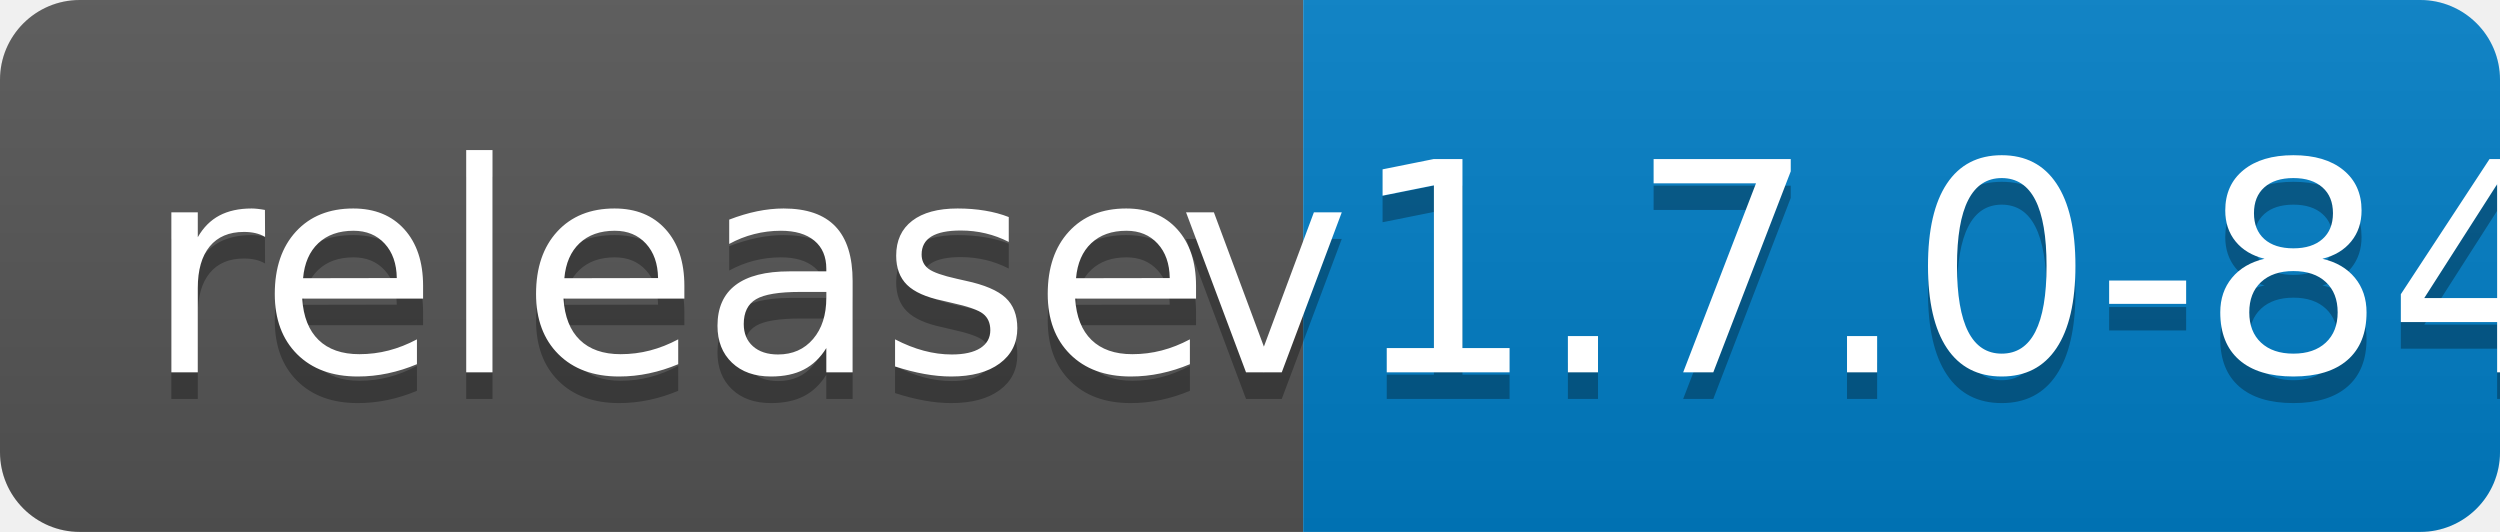
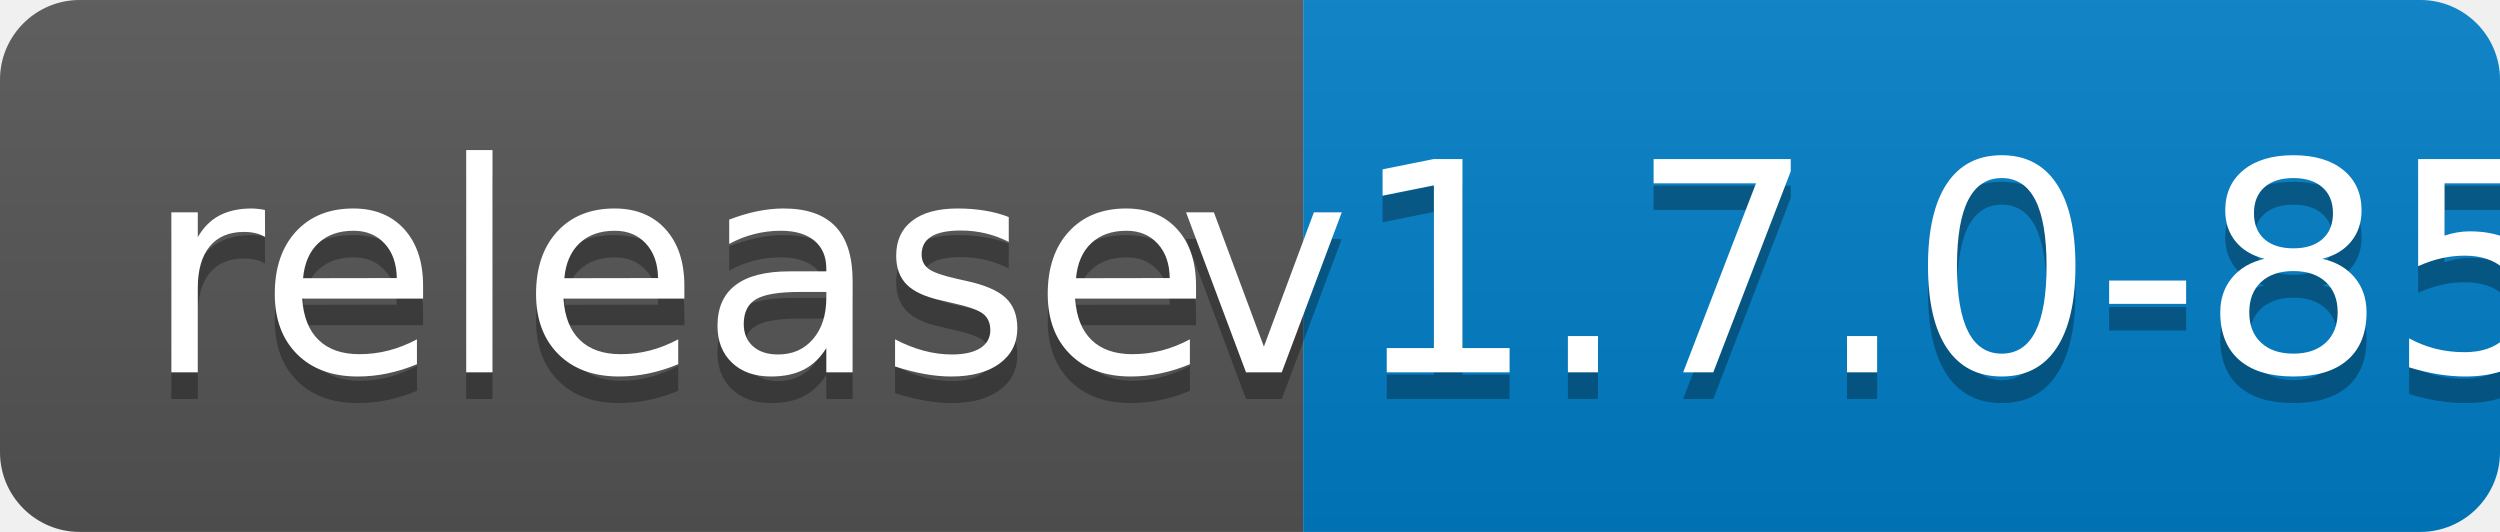
<svg xmlns="http://www.w3.org/2000/svg" width="94" height="20">
  <linearGradient id="b" x2="0" y2="100%">
    <stop offset="0" stop-color="#bbb" stop-opacity=".1" />
    <stop offset="1" stop-opacity=".1" />
  </linearGradient>
  <clipPath id="a">
    <rect width="94" height="20" rx="3" fill="#fff" />
  </clipPath>
  <g clip-path="url(#a)">
    <path fill="#555" d="M0 0h49v20H0z" />
    <path fill="#007ec6" d="M49 0h45v20H49z" />
    <path fill="url(#b)" d="M0 0h94v20H0z" />
  </g>
  <g fill="#fff" text-anchor="middle" font-family="DejaVu Sans,Verdana,Geneva,sans-serif" font-size="110">
    <text x="255" y="150" fill="#010101" fill-opacity=".3" transform="scale(.1)" textLength="390">release</text>
    <text x="255" y="140" transform="scale(.1)" textLength="390">release</text>
-     <text x="705" y="150" fill="#010101" fill-opacity=".3" transform="scale(.1)" textLength="350">v1.7.0-84</text>
-     <text x="705" y="140" transform="scale(.1)" textLength="350">v1.7.0-84</text>
+     <text x="705" y="150" fill="#010101" fill-opacity=".3" transform="scale(.1)" textLength="350">v1.7.0-85</text>
+     <text x="705" y="140" transform="scale(.1)" textLength="350">v1.7.0-85</text>
  </g>
</svg>
